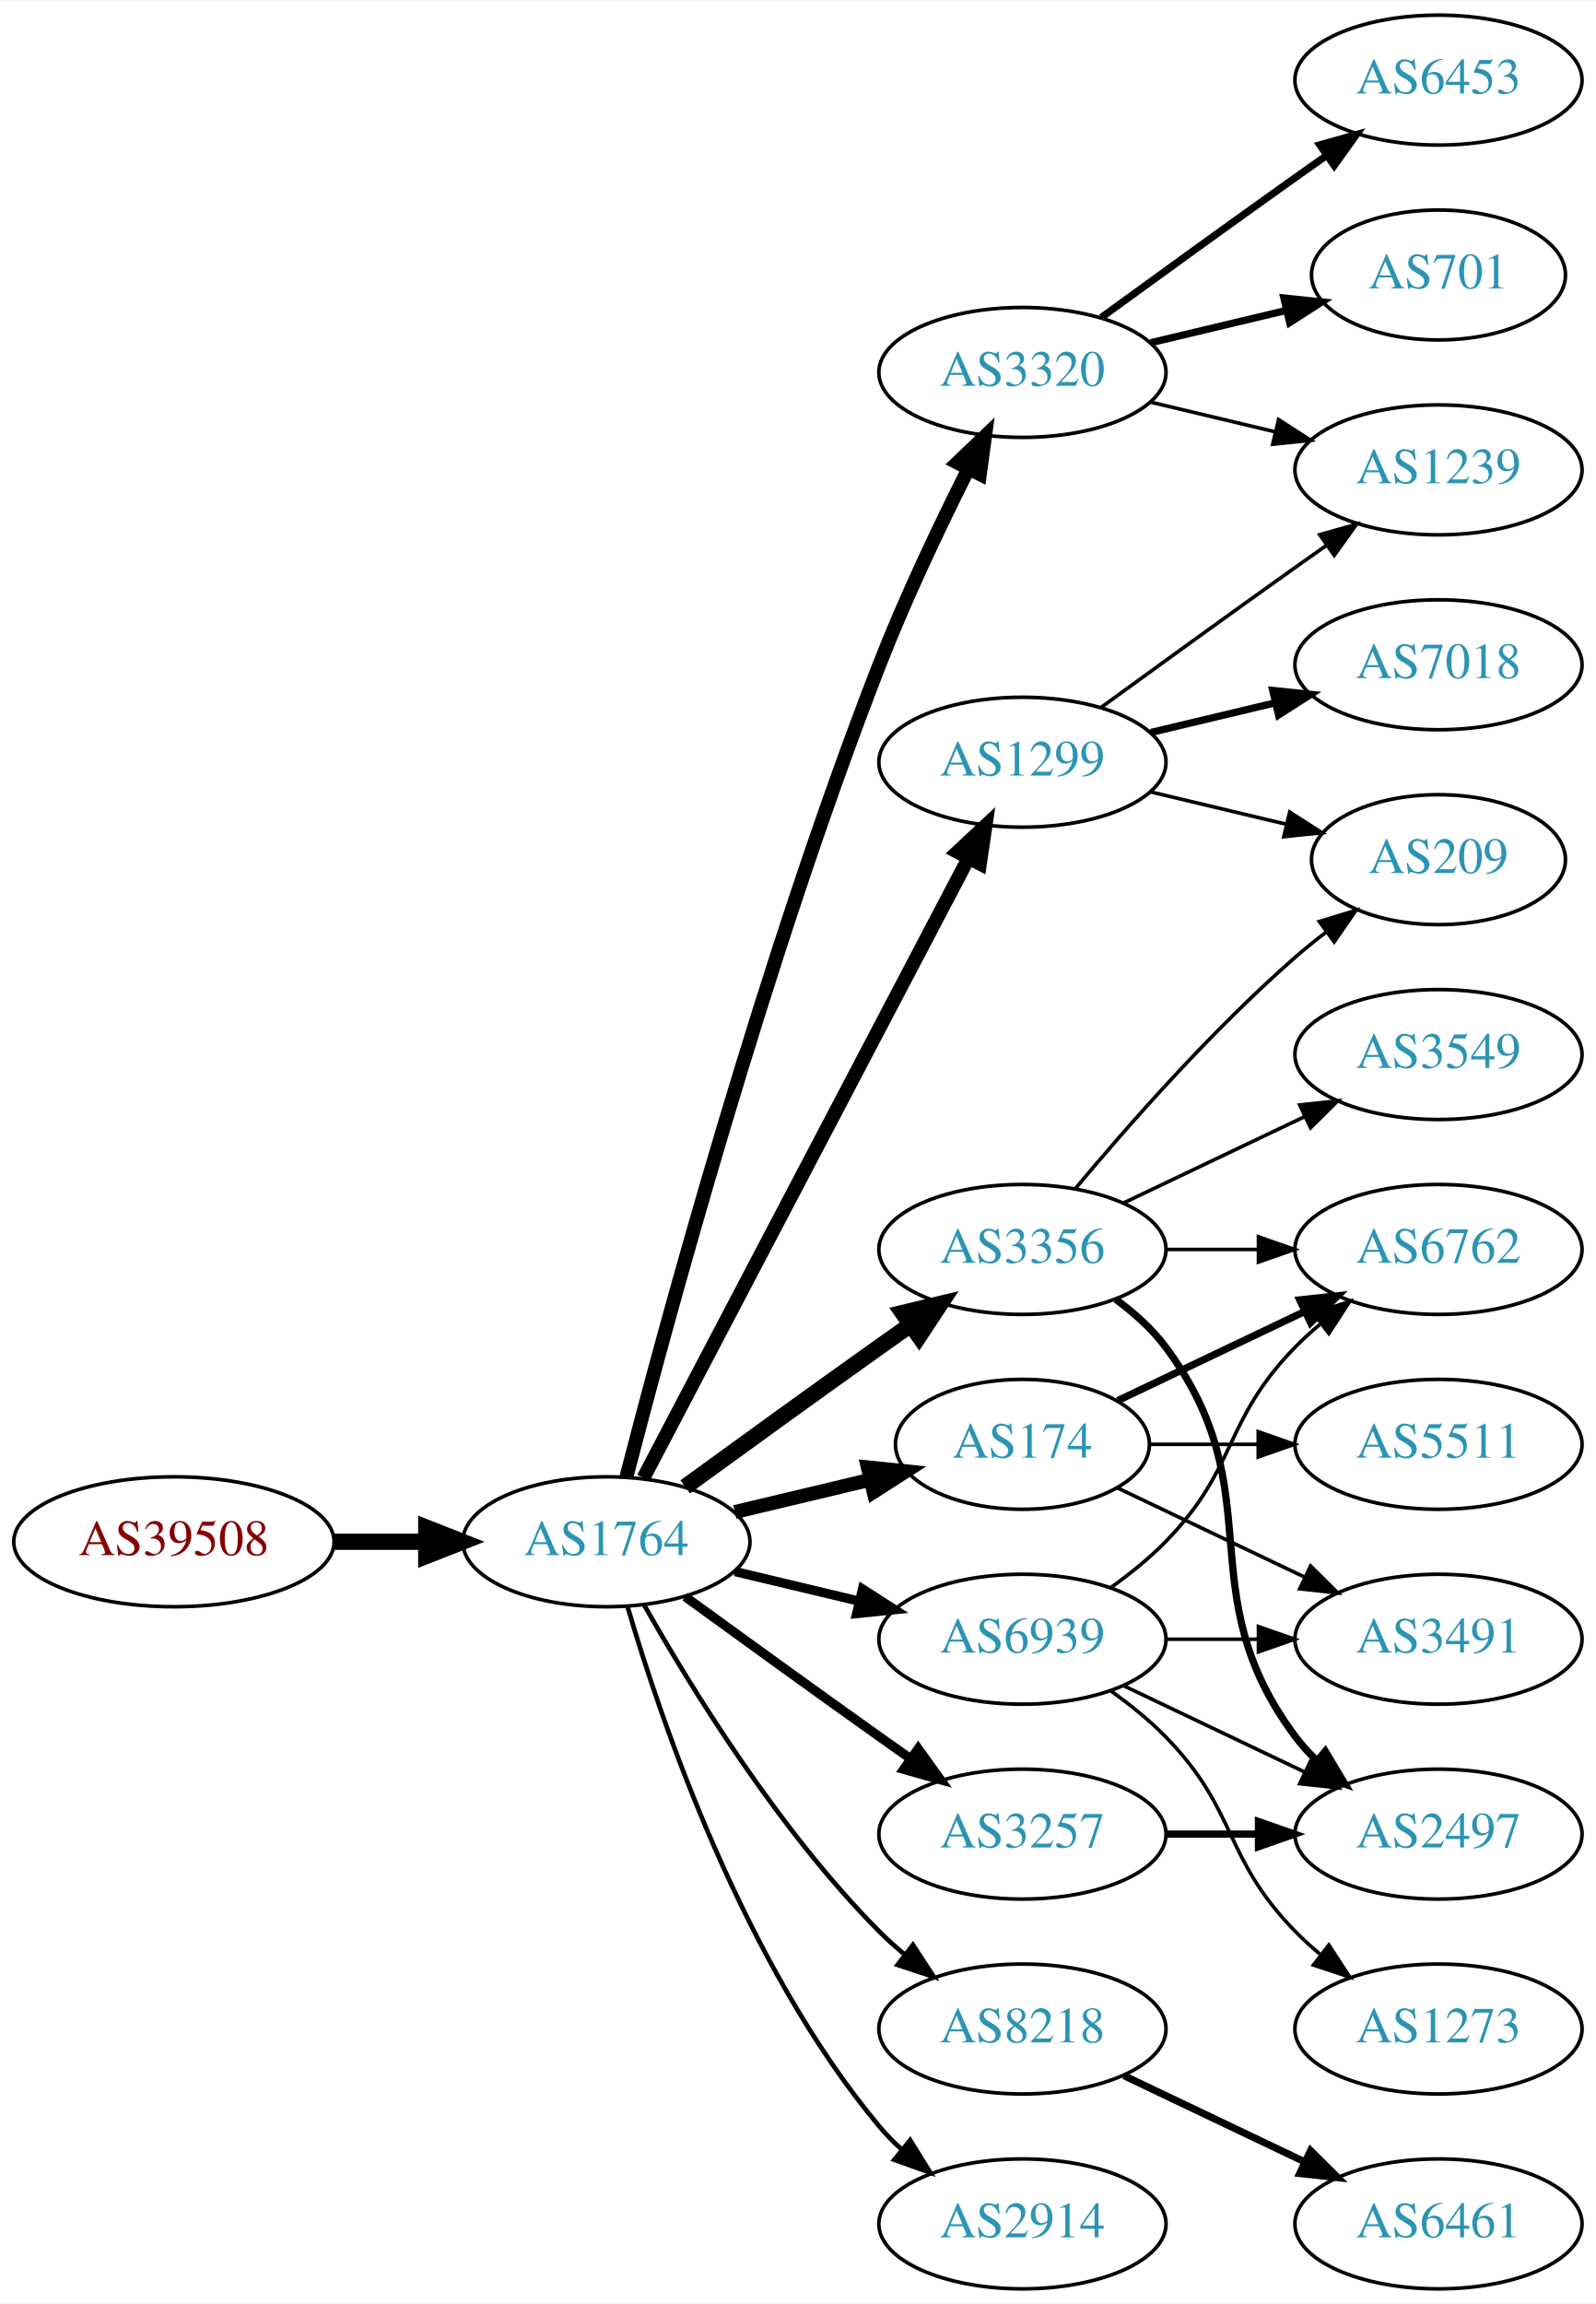
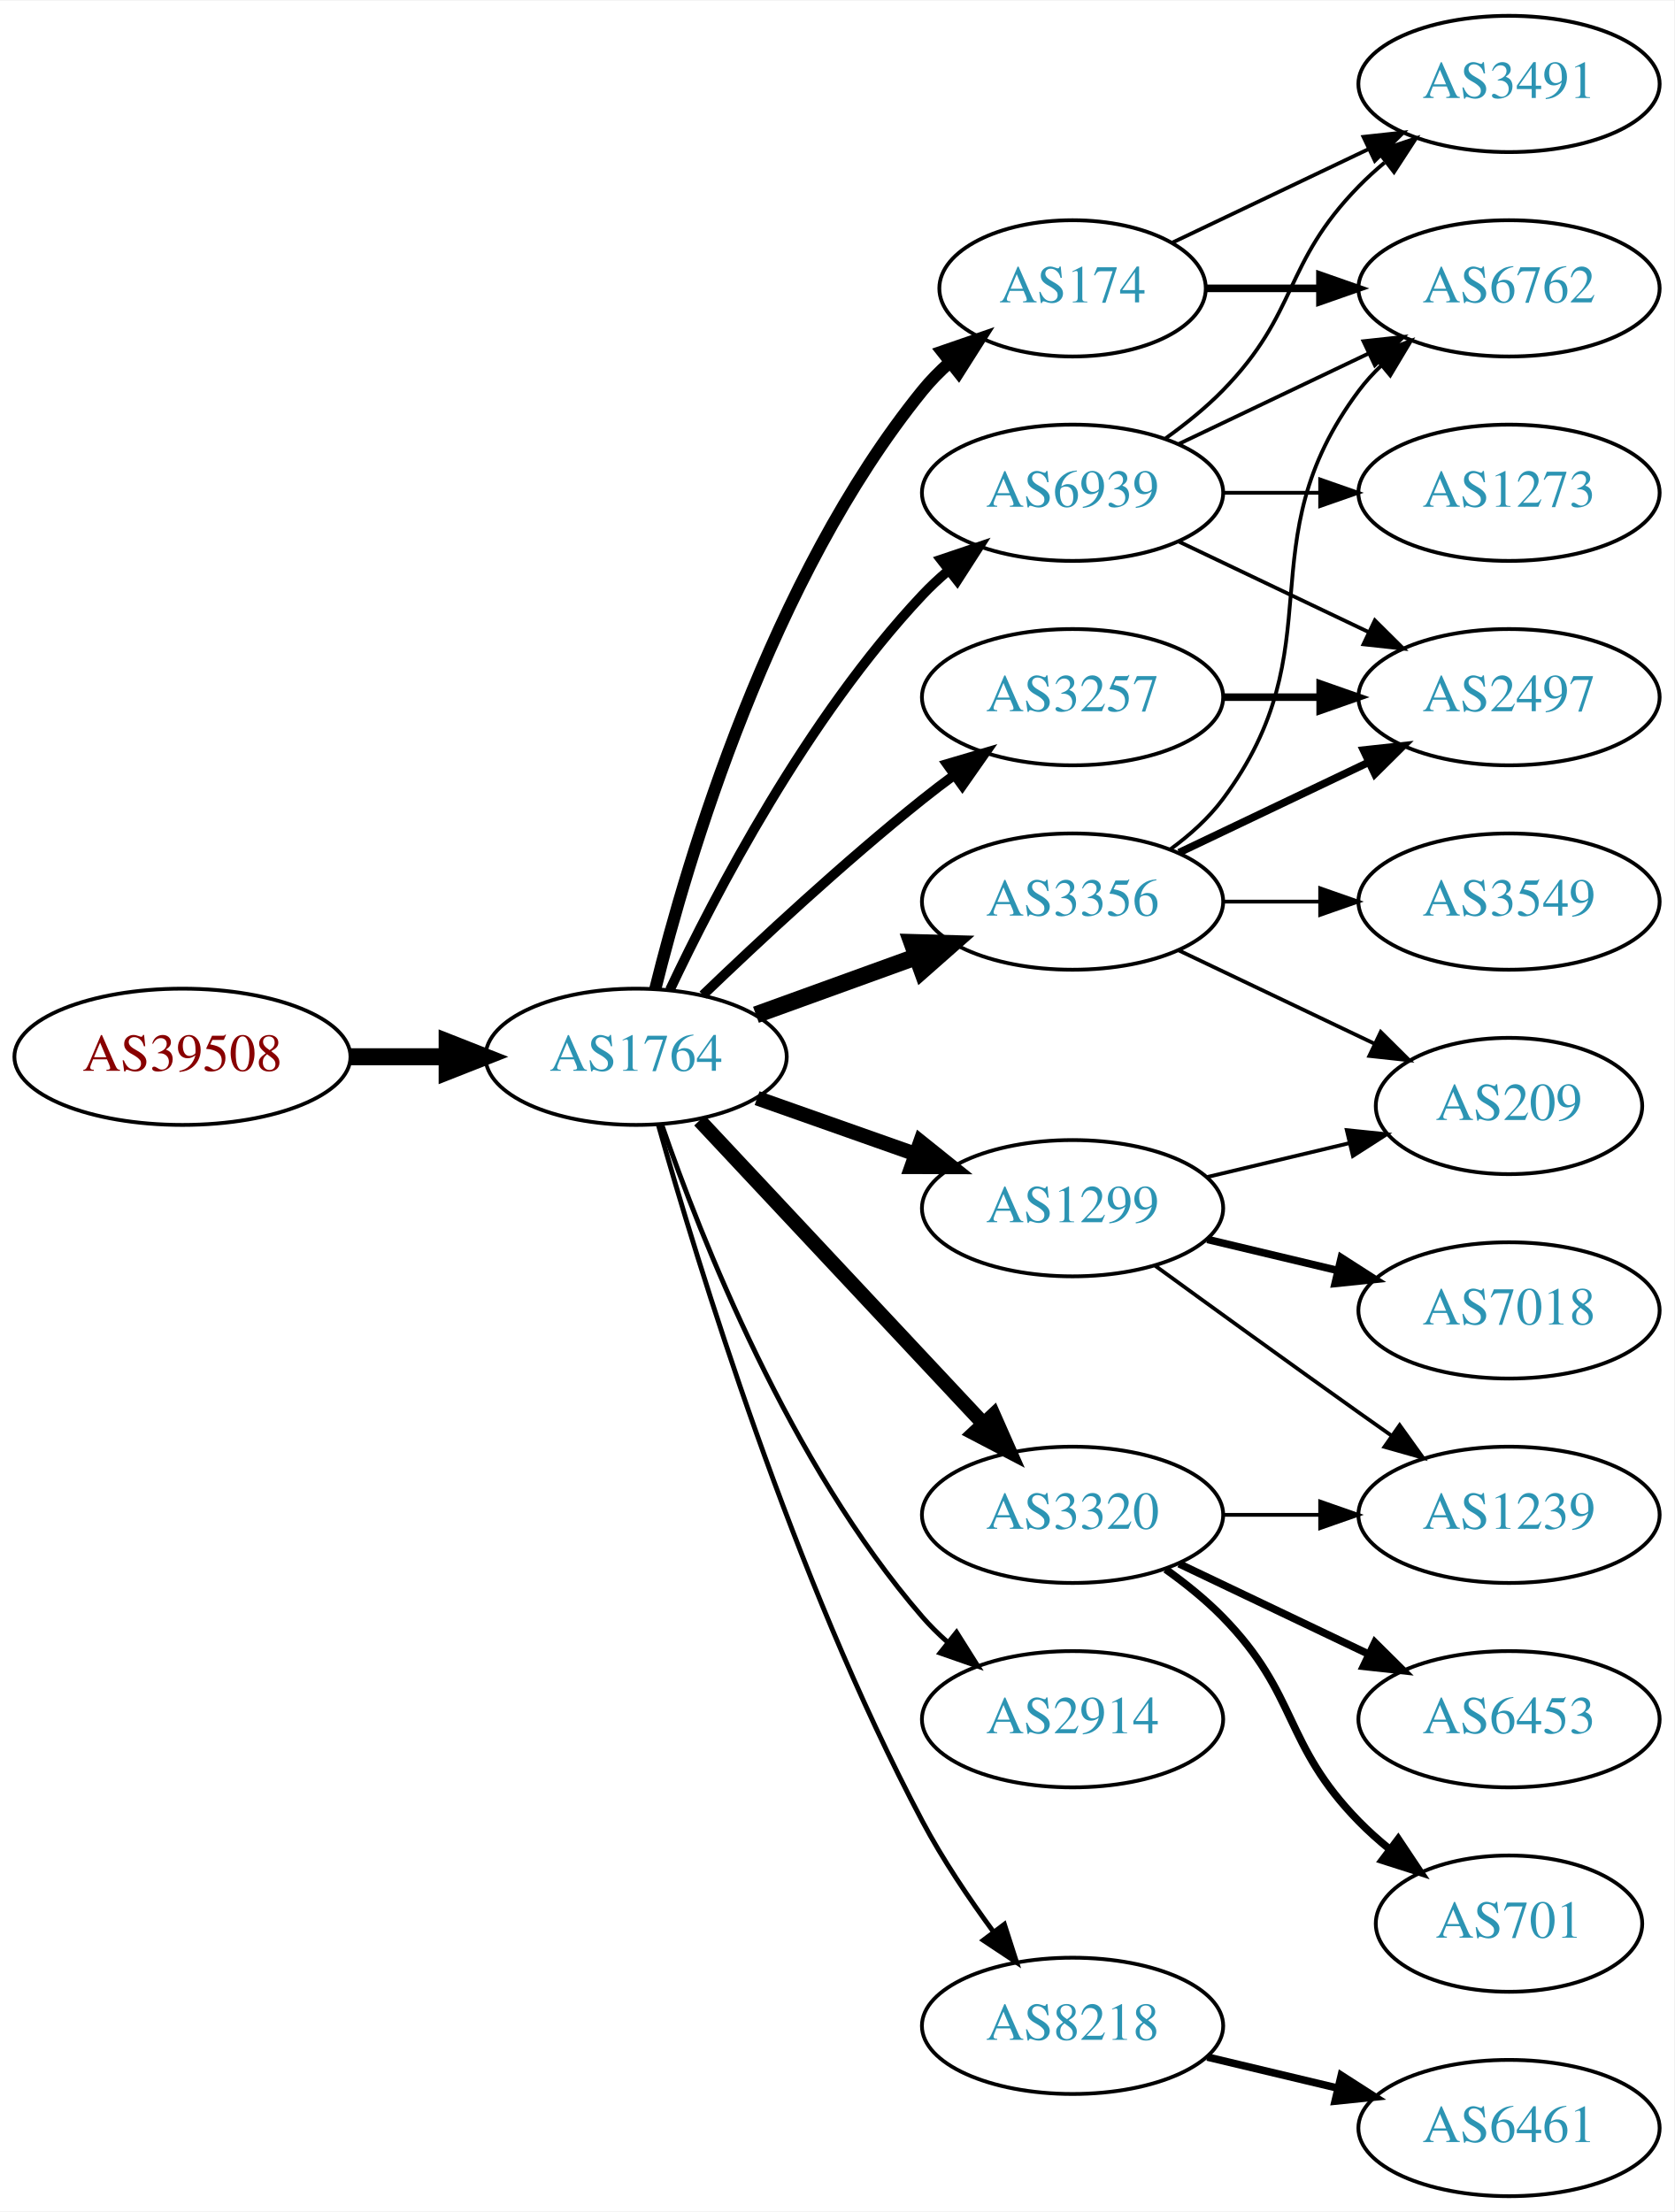
- <svg xmlns="http://www.w3.org/2000/svg" xmlns:xlink="http://www.w3.org/1999/xlink" width="442pt" height="638pt" viewBox="0.00 0.00 442.27 638.00">
-   <g id="graph0" class="graph" transform="scale(1 1) rotate(0) translate(4 634)">
-     <polygon fill="white" stroke="none" points="-4,4 -4,-634 438.271,-634 438.271,4 -4,4" />
+ <svg xmlns="http://www.w3.org/2000/svg" xmlns:xlink="http://www.w3.org/1999/xlink" width="442pt" height="584pt" viewBox="0.00 0.00 442.27 584.00">
+   <g id="graph0" class="graph" transform="scale(1 1) rotate(0) translate(4 580)">
+     <polygon fill="white" stroke="none" points="-4,4 -4,-580 438.271,-580 438.271,4 -4,4" />
    <g id="node1" class="node">
      <g id="a_node1">
        <a xlink:href="/asn/39508" xlink:title="AS39508 ~ AXIANS ICT Austria GmbH [AT]">
-           <ellipse fill="#ffffff" stroke="black" cx="44.196" cy="-207" rx="44.393" ry="18" />
-           <text text-anchor="middle" x="44.196" y="-203.3" font-family="Times,serif" font-size="14.00" fill="#880000">AS39508</text>
+           <ellipse fill="#ffffff" stroke="black" cx="44.196" cy="-301" rx="44.393" ry="18" />
+           <text text-anchor="middle" x="44.196" y="-297.3" font-family="Times,serif" font-size="14.00" fill="#880000">AS39508</text>
        </a>
      </g>
    </g>
    <g id="node2" class="node">
      <g id="a_node2">
        <a xlink:href="/asn/1764" xlink:title="AS1764 ~ NEXTLAYER-AS [AT]">
-           <ellipse fill="#ffffff" stroke="black" cx="164.039" cy="-207" rx="39.794" ry="18" />
-           <text text-anchor="middle" x="164.039" y="-203.3" font-family="Times,serif" font-size="14.00" fill="#2c94b3">AS1764</text>
+           <ellipse fill="#ffffff" stroke="black" cx="164.039" cy="-301" rx="39.794" ry="18" />
+           <text text-anchor="middle" x="164.039" y="-297.3" font-family="Times,serif" font-size="14.00" fill="#2c94b3">AS1764</text>
        </a>
      </g>
    </g>
    <g id="edge1" class="edge">
-       <path fill="none" stroke="black" stroke-width="4.5" d="M88.407,-207C96.72,-207 105.482,-207 113.965,-207" />
-       <polygon fill="black" stroke="black" stroke-width="4.5" points="114.123,-210.938 124.123,-207 114.123,-203.063 114.123,-210.938" />
+       <path fill="none" stroke="black" stroke-width="4.5" d="M88.407,-301C96.72,-301 105.482,-301 113.965,-301" />
+       <polygon fill="black" stroke="black" stroke-width="4.5" points="114.123,-304.938 124.123,-301 114.123,-297.063 114.123,-304.938" />
    </g>
    <g id="node3" class="node">
      <g id="a_node3">
-         <a xlink:href="/asn/1299" xlink:title="AS1299 ~ Telia Carrier [EU]">
-           <ellipse fill="#ffffff" stroke="black" cx="279.332" cy="-423" rx="39.794" ry="18" />
-           <text text-anchor="middle" x="279.332" y="-419.3" font-family="Times,serif" font-size="14.00" fill="#2c94b3">AS1299</text>
+         <a xlink:href="/asn/174" xlink:title="AS174 ~ Cogent Communications [US]">
+           <ellipse fill="#ffffff" stroke="black" cx="279.332" cy="-504" rx="35.194" ry="18" />
+           <text text-anchor="middle" x="279.332" y="-500.3" font-family="Times,serif" font-size="14.00" fill="#2c94b3">AS174</text>
        </a>
      </g>
    </g>
    <g id="edge2" class="edge">
-       <path fill="none" stroke="black" stroke-width="3.857" d="M174.31,-224.676C194.151,-262.505 240.829,-351.499 264.316,-396.278" />
-       <polygon fill="black" stroke="black" stroke-width="3.857" points="261.347,-398.152 269.091,-405.383 267.546,-394.901 261.347,-398.152" />
+       <path fill="none" stroke="black" stroke-width="3.214" d="M169.113,-318.952C177.521,-352.859 199.458,-427.363 239.685,-477 241.798,-479.607 244.225,-482.072 246.812,-484.372" />
+       <polygon fill="black" stroke="black" stroke-width="3.214" points="244.881,-487.307 254.897,-490.762 249.222,-481.816 244.881,-487.307" />
    </g>
    <g id="node4" class="node">
      <g id="a_node4">
-         <a xlink:href="/asn/3320" xlink:title="AS3320 ~ DTAG [DE]">
-           <ellipse fill="#ffffff" stroke="black" cx="279.332" cy="-531" rx="39.794" ry="18" />
-           <text text-anchor="middle" x="279.332" y="-527.3" font-family="Times,serif" font-size="14.00" fill="#2c94b3">AS3320</text>
+         <a xlink:href="/asn/3257" xlink:title="AS3257 ~ GTT [DE]">
+           <ellipse fill="#ffffff" stroke="black" cx="279.332" cy="-396" rx="39.794" ry="18" />
+           <text text-anchor="middle" x="279.332" y="-392.3" font-family="Times,serif" font-size="14.00" fill="#2c94b3">AS3257</text>
        </a>
      </g>
    </g>
    <g id="edge3" class="edge">
-       <path fill="none" stroke="black" stroke-width="3.857" d="M169.591,-224.99C180.102,-265.704 207.635,-367.758 239.685,-450 246.9,-468.515 256.518,-488.684 264.353,-504.265" />
-       <polygon fill="black" stroke="black" stroke-width="3.857" points="261.307,-505.996 268.964,-513.318 267.544,-502.819 261.307,-505.996" />
+       <path fill="none" stroke="black" stroke-width="2.571" d="M181.682,-317.312C196.458,-331.51 218.871,-352.363 239.685,-369 242.388,-371.161 245.253,-373.344 248.151,-375.484" />
+       <polygon fill="black" stroke="black" stroke-width="2.571" points="246.143,-378.35 256.306,-381.344 250.228,-372.666 246.143,-378.35" />
    </g>
    <g id="node5" class="node">
      <g id="a_node5">
-         <a xlink:href="/asn/174" xlink:title="AS174 ~ Cogent Communications [US]">
-           <ellipse fill="#ffffff" stroke="black" cx="279.332" cy="-234" rx="35.194" ry="18" />
-           <text text-anchor="middle" x="279.332" y="-230.3" font-family="Times,serif" font-size="14.00" fill="#2c94b3">AS174</text>
+         <a xlink:href="/asn/2914" xlink:title="AS2914 ~ NTT America, Inc. [US]">
+           <ellipse fill="#ffffff" stroke="black" cx="279.332" cy="-126" rx="39.794" ry="18" />
+           <text text-anchor="middle" x="279.332" y="-122.3" font-family="Times,serif" font-size="14.00" fill="#2c94b3">AS2914</text>
        </a>
      </g>
    </g>
    <g id="edge4" class="edge">
-       <path fill="none" stroke="black" stroke-width="3.857" d="M199.646,-215.248C211.44,-218.058 224.745,-221.229 237.013,-224.153" />
-       <polygon fill="black" stroke="black" stroke-width="3.857" points="236.479,-227.624 247.018,-226.537 238.101,-220.814 236.479,-227.624" />
+       <path fill="none" stroke="black" stroke-width="1.286" d="M170.867,-282.928C181.109,-253.249 204.63,-193.45 239.685,-153 241.645,-150.739 243.833,-148.572 246.145,-146.52" />
+       <polygon fill="black" stroke="black" stroke-width="1.286" points="248.68,-148.976 254.326,-140.01 244.322,-143.498 248.68,-148.976" />
    </g>
    <g id="node6" class="node">
      <g id="a_node6">
-         <a xlink:href="/asn/3257" xlink:title="AS3257 ~ GTT [DE]">
-           <ellipse fill="#ffffff" stroke="black" cx="279.332" cy="-126" rx="39.794" ry="18" />
-           <text text-anchor="middle" x="279.332" y="-122.3" font-family="Times,serif" font-size="14.00" fill="#2c94b3">AS3257</text>
+         <a xlink:href="/asn/3356" xlink:title="AS3356 ~ Level 3 Parent, LLC [US]">
+           <ellipse fill="#ffffff" stroke="black" cx="279.332" cy="-342" rx="39.794" ry="18" />
+           <text text-anchor="middle" x="279.332" y="-338.3" font-family="Times,serif" font-size="14.00" fill="#2c94b3">AS3356</text>
        </a>
      </g>
    </g>
    <g id="edge5" class="edge">
-       <path fill="none" stroke="black" stroke-width="2.571" d="M185.887,-191.778C200.821,-180.909 221.435,-165.975 239.685,-153 242.506,-150.995 245.449,-148.915 248.397,-146.841" />
-       <polygon fill="black" stroke="black" stroke-width="2.571" points="250.443,-149.681 256.621,-141.074 246.424,-143.95 250.443,-149.681" />
+       <path fill="none" stroke="black" stroke-width="4.5" d="M195.697,-312.095C208.67,-316.79 223.963,-322.324 237.844,-327.348" />
+       <polygon fill="black" stroke="black" stroke-width="4.5" points="236.905,-331.195 247.648,-330.896 239.585,-323.79 236.905,-331.195" />
    </g>
    <g id="node7" class="node">
      <g id="a_node7">
-         <a xlink:href="/asn/3356" xlink:title="AS3356 ~ Level 3 Parent, LLC [US]">
-           <ellipse fill="#ffffff" stroke="black" cx="279.332" cy="-288" rx="39.794" ry="18" />
-           <text text-anchor="middle" x="279.332" y="-284.3" font-family="Times,serif" font-size="14.00" fill="#2c94b3">AS3356</text>
+         <a xlink:href="/asn/3320" xlink:title="AS3320 ~ DTAG [DE]">
+           <ellipse fill="#ffffff" stroke="black" cx="279.332" cy="-180" rx="39.794" ry="18" />
+           <text text-anchor="middle" x="279.332" y="-176.3" font-family="Times,serif" font-size="14.00" fill="#2c94b3">AS3320</text>
        </a>
      </g>
    </g>
    <g id="edge6" class="edge">
-       <path fill="none" stroke="black" stroke-width="4.5" d="M185.887,-222.222C200.821,-233.091 221.435,-248.025 239.685,-261 242.506,-263.005 245.449,-265.085 248.397,-267.159" />
-       <polygon fill="black" stroke="black" stroke-width="4.5" points="246.173,-270.409 256.621,-272.926 250.694,-263.961 246.173,-270.409" />
+       <path fill="none" stroke="black" stroke-width="3.857" d="M180.792,-284.175C200.238,-263.406 233.453,-227.932 255.645,-204.23" />
+       <polygon fill="black" stroke="black" stroke-width="3.857" points="258.433,-206.374 262.712,-196.682 253.323,-201.589 258.433,-206.374" />
    </g>
    <g id="node8" class="node">
      <g id="a_node8">
        <a xlink:href="/asn/8218" xlink:title="AS8218 ~ legacy Neotelecoms [FR]">
-           <ellipse fill="#ffffff" stroke="black" cx="279.332" cy="-72" rx="39.794" ry="18" />
-           <text text-anchor="middle" x="279.332" y="-68.3" font-family="Times,serif" font-size="14.00" fill="#2c94b3">AS8218</text>
+           <ellipse fill="#ffffff" stroke="black" cx="279.332" cy="-45" rx="39.794" ry="18" />
+           <text text-anchor="middle" x="279.332" y="-41.3" font-family="Times,serif" font-size="14.00" fill="#2c94b3">AS8218</text>
        </a>
      </g>
    </g>
    <g id="edge7" class="edge">
-       <path fill="none" stroke="black" stroke-width="1.286" d="M174.498,-189.51C187.28,-166.904 211.712,-127.114 239.685,-99 241.796,-96.879 244.092,-94.812 246.477,-92.829" />
-       <polygon fill="black" stroke="black" stroke-width="1.286" points="248.993,-95.31 254.793,-86.444 244.73,-89.758 248.993,-95.31" />
+       <path fill="none" stroke="black" stroke-width="1.286" d="M169.916,-283.03C180.097,-246.899 205.53,-163.41 239.685,-99 245.006,-88.966 251.955,-78.658 258.491,-69.772" />
+       <polygon fill="black" stroke="black" stroke-width="1.286" points="261.322,-71.831 264.564,-61.745 255.739,-67.608 261.322,-71.831" />
    </g>
    <g id="node9" class="node">
      <g id="a_node9">
-         <a xlink:href="/asn/2914" xlink:title="AS2914 ~ NTT America, Inc. [US]">
-           <ellipse fill="#ffffff" stroke="black" cx="279.332" cy="-18" rx="39.794" ry="18" />
-           <text text-anchor="middle" x="279.332" y="-14.3" font-family="Times,serif" font-size="14.00" fill="#2c94b3">AS2914</text>
+         <a xlink:href="/asn/1299" xlink:title="AS1299 ~ Telia Carrier [EU]">
+           <ellipse fill="#ffffff" stroke="black" cx="279.332" cy="-261" rx="39.794" ry="18" />
+           <text text-anchor="middle" x="279.332" y="-257.3" font-family="Times,serif" font-size="14.00" fill="#2c94b3">AS1299</text>
        </a>
      </g>
    </g>
    <g id="edge8" class="edge">
-       <path fill="none" stroke="black" stroke-width="1.286" d="M169.913,-188.998C179.227,-157.156 202.043,-90.019 239.685,-45 241.555,-42.763 243.654,-40.626 245.88,-38.604" />
-       <polygon fill="black" stroke="black" stroke-width="1.286" points="248.227,-41.208 253.799,-32.196 243.823,-35.766 248.227,-41.208" />
+       <path fill="none" stroke="black" stroke-width="3.857" d="M195.996,-290.07C208.86,-285.528 223.966,-280.195 237.702,-275.345" />
+       <polygon fill="black" stroke="black" stroke-width="3.857" points="239.147,-278.547 247.411,-271.917 236.816,-271.946 239.147,-278.547" />
    </g>
    <g id="node10" class="node">
      <g id="a_node10">
        <a xlink:href="/asn/6939" xlink:title="AS6939 ~ Hurricane Electric LLC [US]">
-           <ellipse fill="#ffffff" stroke="black" cx="279.332" cy="-180" rx="39.794" ry="18" />
-           <text text-anchor="middle" x="279.332" y="-176.3" font-family="Times,serif" font-size="14.00" fill="#2c94b3">AS6939</text>
+           <ellipse fill="#ffffff" stroke="black" cx="279.332" cy="-450" rx="39.794" ry="18" />
+           <text text-anchor="middle" x="279.332" y="-446.3" font-family="Times,serif" font-size="14.00" fill="#2c94b3">AS6939</text>
        </a>
      </g>
    </g>
    <g id="edge9" class="edge">
-       <path fill="none" stroke="black" stroke-width="2.571" d="M199.646,-198.752C210.517,-196.162 222.671,-193.265 234.114,-190.538" />
-       <polygon fill="black" stroke="black" stroke-width="2.571" points="235.02,-193.92 243.936,-188.197 233.397,-187.111 235.02,-193.92" />
+       <path fill="none" stroke="black" stroke-width="2.571" d="M172.969,-318.687C184.866,-343.882 209.225,-390.632 239.685,-423 241.736,-425.179 243.989,-427.287 246.345,-429.299" />
+       <polygon fill="black" stroke="black" stroke-width="2.571" points="244.568,-432.351 254.608,-435.735 248.87,-426.829 244.568,-432.351" />
+     </g>
+     <g id="node11" class="node">
+       <g id="a_node11">
+         <a xlink:href="/asn/6762" xlink:title="AS6762 ~ TELECOM ITALIA SPARKLE S.p.A. [IT]">
+           <ellipse fill="#ffffff" stroke="black" cx="394.625" cy="-504" rx="39.794" ry="18" />
+           <text text-anchor="middle" x="394.625" y="-500.3" font-family="Times,serif" font-size="14.00" fill="#2c94b3">AS6762</text>
+         </a>
+       </g>
+     </g>
+     <g id="edge16" class="edge">
+       <path fill="none" stroke="black" stroke-width="2" d="M314.631,-504C324.008,-504 334.358,-504 344.393,-504" />
+       <polygon fill="black" stroke="black" stroke-width="2" points="344.681,-507.5 354.681,-504 344.681,-500.5 344.681,-507.5" />
+     </g>
+     <g id="node15" class="node">
+       <g id="a_node15">
+         <a xlink:href="/asn/3491" xlink:title="AS3491 ~ PCCW Global, Inc. [US]">
+           <ellipse fill="#ffffff" stroke="black" cx="394.625" cy="-558" rx="39.794" ry="18" />
+           <text text-anchor="middle" x="394.625" y="-554.3" font-family="Times,serif" font-size="14.00" fill="#2c94b3">AS3491</text>
+         </a>
+       </g>
+     </g>
+     <g id="edge15" class="edge">
+       <path fill="none" stroke="black" d="M305.757,-516.119C321.059,-523.413 340.783,-532.814 357.665,-540.86" />
+       <polygon fill="black" stroke="black" points="356.172,-544.026 366.705,-545.169 359.184,-537.707 356.172,-544.026" />
+     </g>
+     <g id="node13" class="node">
+       <g id="a_node13">
+         <a xlink:href="/asn/2497" xlink:title="AS2497 ~ Internet Initiative Japan Inc. [JP]">
+           <ellipse fill="#ffffff" stroke="black" cx="394.625" cy="-396" rx="39.794" ry="18" />
+           <text text-anchor="middle" x="394.625" y="-392.3" font-family="Times,serif" font-size="14.00" fill="#2c94b3">AS2497</text>
+         </a>
+       </g>
+     </g>
+     <g id="edge14" class="edge">
+       <path fill="none" stroke="black" stroke-width="2" d="M319.004,-396C327.207,-396 335.971,-396 344.503,-396" />
+       <polygon fill="black" stroke="black" stroke-width="2" points="344.742,-399.5 354.742,-396 344.742,-392.5 344.742,-399.5" />
+     </g>
+     <g id="edge10" class="edge">
+       <path fill="none" stroke="black" d="M305.262,-355.882C310.338,-359.611 315.256,-364.016 318.978,-369 349.249,-409.542 324.707,-436.458 354.978,-477 356.723,-479.336 358.73,-481.545 360.893,-483.617" />
+       <polygon fill="black" stroke="black" points="358.771,-486.405 368.694,-490.118 363.253,-481.027 358.771,-486.405" />
    </g>
    <g id="node12" class="node">
      <g id="a_node12">
-         <a xlink:href="/asn/1239" xlink:title="AS1239 ~ Sprint [US]">
-           <ellipse fill="#ffffff" stroke="black" cx="394.625" cy="-504" rx="39.794" ry="18" />
-           <text text-anchor="middle" x="394.625" y="-500.3" font-family="Times,serif" font-size="14.00" fill="#2c94b3">AS1239</text>
-         </a>
-       </g>
-     </g>
-     <g id="edge18" class="edge">
-       <path fill="none" stroke="black" d="M301.18,-438.222C316.114,-449.091 336.727,-464.025 354.978,-477 357.799,-479.005 360.742,-481.085 363.69,-483.159" />
-       <polygon fill="black" stroke="black" points="361.717,-486.05 371.914,-488.926 365.736,-480.319 361.717,-486.05" />
-     </g>
-     <g id="node18" class="node">
-       <g id="a_node18">
-         <a xlink:href="/asn/7018" xlink:title="AS7018 ~ AT&amp;T Services, Inc. [US]">
-           <ellipse fill="#ffffff" stroke="black" cx="394.625" cy="-450" rx="39.794" ry="18" />
-           <text text-anchor="middle" x="394.625" y="-446.3" font-family="Times,serif" font-size="14.00" fill="#2c94b3">AS7018</text>
-         </a>
-       </g>
-     </g>
-     <g id="edge17" class="edge">
-       <path fill="none" stroke="black" stroke-width="2" d="M314.939,-431.248C325.81,-433.838 337.964,-436.735 349.407,-439.462" />
-       <polygon fill="black" stroke="black" stroke-width="2" points="348.69,-442.889 359.229,-441.803 350.313,-436.08 348.69,-442.889" />
-     </g>
-     <g id="node19" class="node">
-       <g id="a_node19">
-         <a xlink:href="/asn/209" xlink:title="AS209 ~ CenturyLink Communications, LLC [US]">
-           <ellipse fill="#ffffff" stroke="black" cx="394.625" cy="-396" rx="35.194" ry="18" />
-           <text text-anchor="middle" x="394.625" y="-392.3" font-family="Times,serif" font-size="14.00" fill="#2c94b3">AS209</text>
-         </a>
-       </g>
-     </g>
-     <g id="edge19" class="edge">
-       <path fill="none" stroke="black" d="M314.939,-414.752C326.733,-411.942 340.038,-408.771 352.306,-405.847" />
-       <polygon fill="black" stroke="black" points="353.394,-409.186 362.311,-403.463 351.772,-402.376 353.394,-409.186" />
-     </g>
-     <g id="node11" class="node">
-       <g id="a_node11">
-         <a xlink:href="/asn/6453" xlink:title="AS6453 ~ TATA COMMUNICATIONS (AMERICA) INC [US]">
-           <ellipse fill="#ffffff" stroke="black" cx="394.625" cy="-612" rx="39.794" ry="18" />
-           <text text-anchor="middle" x="394.625" y="-608.3" font-family="Times,serif" font-size="14.00" fill="#2c94b3">AS6453</text>
-         </a>
-       </g>
-     </g>
-     <g id="edge10" class="edge">
-       <path fill="none" stroke="black" stroke-width="2" d="M301.18,-546.222C316.114,-557.091 336.727,-572.025 354.978,-585 357.799,-587.005 360.742,-589.085 363.69,-591.159" />
-       <polygon fill="black" stroke="black" stroke-width="2" points="361.717,-594.05 371.914,-596.926 365.736,-588.319 361.717,-594.05" />
-     </g>
-     <g id="edge11" class="edge">
-       <path fill="none" stroke="black" d="M314.939,-522.752C325.81,-520.162 337.964,-517.265 349.407,-514.538" />
-       <polygon fill="black" stroke="black" points="350.313,-517.92 359.229,-512.197 348.69,-511.111 350.313,-517.92" />
-     </g>
-     <g id="node13" class="node">
-       <g id="a_node13">
-         <a xlink:href="/asn/701" xlink:title="AS701 ~ UUNET [US]">
-           <ellipse fill="#ffffff" stroke="black" cx="394.625" cy="-558" rx="35.194" ry="18" />
-           <text text-anchor="middle" x="394.625" y="-554.3" font-family="Times,serif" font-size="14.00" fill="#2c94b3">AS701</text>
-         </a>
-       </g>
-     </g>
-     <g id="edge12" class="edge">
-       <path fill="none" stroke="black" stroke-width="2" d="M314.939,-539.248C326.733,-542.058 340.038,-545.229 352.306,-548.153" />
-       <polygon fill="black" stroke="black" stroke-width="2" points="351.772,-551.624 362.311,-550.537 353.394,-544.814 351.772,-551.624" />
-     </g>
-     <g id="node14" class="node">
-       <g id="a_node14">
-         <a xlink:href="/asn/3491" xlink:title="AS3491 ~ PCCW Global, Inc. [US]">
-           <ellipse fill="#ffffff" stroke="black" cx="394.625" cy="-180" rx="39.794" ry="18" />
-           <text text-anchor="middle" x="394.625" y="-176.3" font-family="Times,serif" font-size="14.00" fill="#2c94b3">AS3491</text>
-         </a>
-       </g>
-     </g>
-     <g id="edge13" class="edge">
-       <path fill="none" stroke="black" d="M305.757,-221.881C321.059,-214.587 340.783,-205.186 357.665,-197.14" />
-       <polygon fill="black" stroke="black" points="359.184,-200.293 366.705,-192.831 356.172,-193.974 359.184,-200.293" />
-     </g>
-     <g id="node15" class="node">
-       <g id="a_node15">
-         <a xlink:href="/asn/6762" xlink:title="AS6762 ~ TELECOM ITALIA SPARKLE S.p.A. [IT]">
-           <ellipse fill="#ffffff" stroke="black" cx="394.625" cy="-288" rx="39.794" ry="18" />
-           <text text-anchor="middle" x="394.625" y="-284.3" font-family="Times,serif" font-size="14.00" fill="#2c94b3">AS6762</text>
-         </a>
-       </g>
-     </g>
-     <g id="edge14" class="edge">
-       <path fill="none" stroke="black" stroke-width="2" d="M305.757,-246.119C321.059,-253.413 340.783,-262.814 357.665,-270.86" />
-       <polygon fill="black" stroke="black" stroke-width="2" points="356.172,-274.026 366.705,-275.169 359.184,-267.707 356.172,-274.026" />
-     </g>
-     <g id="node16" class="node">
-       <g id="a_node16">
-         <a xlink:href="/asn/5511" xlink:title="AS5511 ~ Orange S.A. [FR]">
-           <ellipse fill="#ffffff" stroke="black" cx="394.625" cy="-234" rx="39.794" ry="18" />
-           <text text-anchor="middle" x="394.625" y="-230.3" font-family="Times,serif" font-size="14.00" fill="#2c94b3">AS5511</text>
-         </a>
-       </g>
-     </g>
-     <g id="edge15" class="edge">
-       <path fill="none" stroke="black" d="M314.631,-234C324.008,-234 334.358,-234 344.393,-234" />
-       <polygon fill="black" stroke="black" points="344.681,-237.5 354.681,-234 344.681,-230.5 344.681,-237.5" />
-     </g>
-     <g id="node17" class="node">
-       <g id="a_node17">
-         <a xlink:href="/asn/2497" xlink:title="AS2497 ~ Internet Initiative Japan Inc. [JP]">
-           <ellipse fill="#ffffff" stroke="black" cx="394.625" cy="-126" rx="39.794" ry="18" />
-           <text text-anchor="middle" x="394.625" y="-122.3" font-family="Times,serif" font-size="14.00" fill="#2c94b3">AS2497</text>
-         </a>
-       </g>
-     </g>
-     <g id="edge16" class="edge">
-       <path fill="none" stroke="black" stroke-width="2" d="M319.004,-126C327.207,-126 335.971,-126 344.503,-126" />
-       <polygon fill="black" stroke="black" stroke-width="2" points="344.742,-129.5 354.742,-126 344.742,-122.5 344.742,-129.5" />
-     </g>
-     <g id="edge21" class="edge">
-       <path fill="none" stroke="black" d="M319.004,-288C327.207,-288 335.971,-288 344.503,-288" />
-       <polygon fill="black" stroke="black" points="344.742,-291.5 354.742,-288 344.742,-284.5 344.742,-291.5" />
-     </g>
-     <g id="edge20" class="edge">
-       <path fill="none" stroke="black" stroke-width="2" d="M305.262,-274.118C310.338,-270.389 315.256,-265.984 318.978,-261 349.249,-220.458 324.707,-193.542 354.978,-153 356.723,-150.664 358.73,-148.455 360.893,-146.383" />
-       <polygon fill="black" stroke="black" stroke-width="2" points="363.253,-148.973 368.694,-139.882 358.771,-143.595 363.253,-148.973" />
-     </g>
-     <g id="edge23" class="edge">
-       <path fill="none" stroke="black" d="M293.962,-304.817C308.244,-321.929 331.791,-348.745 354.978,-369 357.648,-371.332 360.521,-373.648 363.451,-375.886" />
-       <polygon fill="black" stroke="black" points="361.602,-378.87 371.742,-381.939 365.729,-373.216 361.602,-378.87" />
-     </g>
-     <g id="node20" class="node">
-       <g id="a_node20">
        <a xlink:href="/asn/3549" xlink:title="AS3549 ~ Level 3 Parent, LLC [US]">
          <ellipse fill="#ffffff" stroke="black" cx="394.625" cy="-342" rx="39.794" ry="18" />
          <text text-anchor="middle" x="394.625" y="-338.3" font-family="Times,serif" font-size="14.00" fill="#2c94b3">AS3549</text>
        </a>
      </g>
    </g>
-     <g id="edge22" class="edge">
-       <path fill="none" stroke="black" d="M307.468,-300.934C322.462,-308.081 341.283,-317.052 357.506,-324.785" />
-       <polygon fill="black" stroke="black" points="356.177,-328.028 366.71,-329.171 359.188,-321.709 356.177,-328.028" />
-     </g>
-     <g id="node21" class="node">
-       <g id="a_node21">
+     <g id="edge11" class="edge">
+       <path fill="none" stroke="black" d="M319.004,-342C327.207,-342 335.971,-342 344.503,-342" />
+       <polygon fill="black" stroke="black" points="344.742,-345.5 354.742,-342 344.742,-338.5 344.742,-345.5" />
+     </g>
+     <g id="edge12" class="edge">
+       <path fill="none" stroke="black" stroke-width="2" d="M307.468,-354.934C322.462,-362.081 341.283,-371.052 357.506,-378.785" />
+       <polygon fill="black" stroke="black" stroke-width="2" points="356.177,-382.028 366.71,-383.171 359.188,-375.709 356.177,-382.028" />
+     </g>
+     <g id="node14" class="node">
+       <g id="a_node14">
+         <a xlink:href="/asn/209" xlink:title="AS209 ~ CenturyLink Communications, LLC [US]">
+           <ellipse fill="#ffffff" stroke="black" cx="394.625" cy="-288" rx="35.194" ry="18" />
+           <text text-anchor="middle" x="394.625" y="-284.3" font-family="Times,serif" font-size="14.00" fill="#2c94b3">AS209</text>
+         </a>
+       </g>
+     </g>
+     <g id="edge13" class="edge">
+       <path fill="none" stroke="black" d="M307.468,-329.066C322.9,-321.71 342.385,-312.423 358.92,-304.541" />
+       <polygon fill="black" stroke="black" points="360.741,-307.551 368.262,-300.089 357.729,-301.232 360.741,-307.551" />
+     </g>
+     <g id="node16" class="node">
+       <g id="a_node16">
+         <a xlink:href="/asn/701" xlink:title="AS701 ~ UUNET [US]">
+           <ellipse fill="#ffffff" stroke="black" cx="394.625" cy="-72" rx="35.194" ry="18" />
+           <text text-anchor="middle" x="394.625" y="-68.3" font-family="Times,serif" font-size="14.00" fill="#2c94b3">AS701</text>
+         </a>
+       </g>
+     </g>
+     <g id="edge17" class="edge">
+       <path fill="none" stroke="black" stroke-width="2" d="M303.926,-165.611C309.182,-161.852 314.513,-157.563 318.978,-153 339.151,-132.383 334.806,-119.617 354.978,-99 357.457,-96.466 360.204,-94.017 363.056,-91.696" />
+       <polygon fill="black" stroke="black" stroke-width="2" points="365.359,-94.343 371.242,-85.532 361.148,-88.752 365.359,-94.343" />
+     </g>
+     <g id="node17" class="node">
+       <g id="a_node17">
+         <a xlink:href="/asn/1239" xlink:title="AS1239 ~ Sprint [US]">
+           <ellipse fill="#ffffff" stroke="black" cx="394.625" cy="-180" rx="39.794" ry="18" />
+           <text text-anchor="middle" x="394.625" y="-176.3" font-family="Times,serif" font-size="14.00" fill="#2c94b3">AS1239</text>
+         </a>
+       </g>
+     </g>
+     <g id="edge18" class="edge">
+       <path fill="none" stroke="black" d="M319.004,-180C327.207,-180 335.971,-180 344.503,-180" />
+       <polygon fill="black" stroke="black" points="344.742,-183.5 354.742,-180 344.742,-176.5 344.742,-183.5" />
+     </g>
+     <g id="node18" class="node">
+       <g id="a_node18">
+         <a xlink:href="/asn/6453" xlink:title="AS6453 ~ TATA COMMUNICATIONS (AMERICA) INC [US]">
+           <ellipse fill="#ffffff" stroke="black" cx="394.625" cy="-126" rx="39.794" ry="18" />
+           <text text-anchor="middle" x="394.625" y="-122.3" font-family="Times,serif" font-size="14.00" fill="#2c94b3">AS6453</text>
+         </a>
+       </g>
+     </g>
+     <g id="edge19" class="edge">
+       <path fill="none" stroke="black" stroke-width="2" d="M307.468,-167.066C322.462,-159.919 341.283,-150.948 357.506,-143.215" />
+       <polygon fill="black" stroke="black" stroke-width="2" points="359.188,-146.291 366.71,-138.829 356.177,-139.972 359.188,-146.291" />
+     </g>
+     <g id="node19" class="node">
+       <g id="a_node19">
        <a xlink:href="/asn/6461" xlink:title="AS6461 ~ Zayo Bandwidth [US]">
          <ellipse fill="#ffffff" stroke="black" cx="394.625" cy="-18" rx="39.794" ry="18" />
          <text text-anchor="middle" x="394.625" y="-14.3" font-family="Times,serif" font-size="14.00" fill="#2c94b3">AS6461</text>
        </a>
      </g>
    </g>
+     <g id="edge20" class="edge">
+       <path fill="none" stroke="black" stroke-width="2" d="M314.939,-36.752C325.81,-34.162 337.964,-31.265 349.407,-28.538" />
+       <polygon fill="black" stroke="black" stroke-width="2" points="350.313,-31.92 359.229,-26.197 348.69,-25.111 350.313,-31.92" />
+     </g>
+     <g id="edge23" class="edge">
+       <path fill="none" stroke="black" d="M314.939,-269.248C326.733,-272.058 340.038,-275.229 352.306,-278.153" />
+       <polygon fill="black" stroke="black" points="351.772,-281.624 362.311,-280.537 353.394,-274.814 351.772,-281.624" />
+     </g>
+     <g id="edge22" class="edge">
+       <path fill="none" stroke="black" d="M301.18,-245.778C316.114,-234.909 336.727,-219.975 354.978,-207 357.799,-204.995 360.742,-202.915 363.69,-200.841" />
+       <polygon fill="black" stroke="black" points="365.736,-203.681 371.914,-195.074 361.717,-197.95 365.736,-203.681" />
+     </g>
+     <g id="node20" class="node">
+       <g id="a_node20">
+         <a xlink:href="/asn/7018" xlink:title="AS7018 ~ AT&amp;T Services, Inc. [US]">
+           <ellipse fill="#ffffff" stroke="black" cx="394.625" cy="-234" rx="39.794" ry="18" />
+           <text text-anchor="middle" x="394.625" y="-230.3" font-family="Times,serif" font-size="14.00" fill="#2c94b3">AS7018</text>
+         </a>
+       </g>
+     </g>
+     <g id="edge21" class="edge">
+       <path fill="none" stroke="black" stroke-width="2" d="M314.939,-252.752C325.81,-250.162 337.964,-247.265 349.407,-244.538" />
+       <polygon fill="black" stroke="black" stroke-width="2" points="350.313,-247.92 359.229,-242.197 348.69,-241.111 350.313,-247.92" />
+     </g>
    <g id="edge24" class="edge">
-       <path fill="none" stroke="black" stroke-width="2" d="M307.468,-59.066C322.462,-51.919 341.283,-42.948 357.506,-35.215" />
-       <polygon fill="black" stroke="black" stroke-width="2" points="359.188,-38.291 366.71,-30.829 356.177,-31.972 359.188,-38.291" />
-     </g>
-     <g id="edge28" class="edge">
-       <path fill="none" stroke="black" d="M319.004,-180C327.207,-180 335.971,-180 344.503,-180" />
-       <polygon fill="black" stroke="black" points="344.742,-183.5 354.742,-180 344.742,-176.5 344.742,-183.5" />
+       <path fill="none" stroke="black" d="M307.468,-462.934C322.462,-470.081 341.283,-479.052 357.506,-486.785" />
+       <polygon fill="black" stroke="black" points="356.177,-490.028 366.71,-491.171 359.188,-483.709 356.177,-490.028" />
+     </g>
+     <g id="edge26" class="edge">
+       <path fill="none" stroke="black" d="M307.468,-437.066C322.462,-429.919 341.283,-420.948 357.506,-413.215" />
+       <polygon fill="black" stroke="black" points="359.188,-416.291 366.71,-408.829 356.177,-409.972 359.188,-416.291" />
+     </g>
+     <g id="edge25" class="edge">
+       <path fill="none" stroke="black" d="M303.926,-464.389C309.182,-468.148 314.513,-472.437 318.978,-477 339.151,-497.617 334.806,-510.383 354.978,-531 357.071,-533.139 359.354,-535.218 361.731,-537.21" />
+       <polygon fill="black" stroke="black" points="359.974,-540.275 370.031,-543.611 364.249,-534.732 359.974,-540.275" />
+     </g>
+     <g id="node21" class="node">
+       <g id="a_node21">
+         <a xlink:href="/asn/1273" xlink:title="AS1273 ~ Vodafone Group PLC [EU]">
+           <ellipse fill="#ffffff" stroke="black" cx="394.625" cy="-450" rx="39.794" ry="18" />
+           <text text-anchor="middle" x="394.625" y="-446.3" font-family="Times,serif" font-size="14.00" fill="#2c94b3">AS1273</text>
+         </a>
+       </g>
    </g>
    <g id="edge27" class="edge">
-       <path fill="none" stroke="black" d="M303.926,-194.389C309.182,-198.148 314.513,-202.437 318.978,-207 339.151,-227.617 334.806,-240.383 354.978,-261 357.071,-263.139 359.354,-265.218 361.731,-267.21" />
-       <polygon fill="black" stroke="black" points="359.974,-270.275 370.031,-273.611 364.249,-264.732 359.974,-270.275" />
-     </g>
-     <g id="edge26" class="edge">
-       <path fill="none" stroke="black" d="M307.468,-167.066C322.462,-159.919 341.283,-150.948 357.506,-143.215" />
-       <polygon fill="black" stroke="black" points="359.188,-146.291 366.71,-138.829 356.177,-139.972 359.188,-146.291" />
-     </g>
-     <g id="node22" class="node">
-       <g id="a_node22">
-         <a xlink:href="/asn/1273" xlink:title="AS1273 ~ Vodafone Group PLC [EU]">
-           <ellipse fill="#ffffff" stroke="black" cx="394.625" cy="-72" rx="39.794" ry="18" />
-           <text text-anchor="middle" x="394.625" y="-68.3" font-family="Times,serif" font-size="14.00" fill="#2c94b3">AS1273</text>
-         </a>
-       </g>
-     </g>
-     <g id="edge25" class="edge">
-       <path fill="none" stroke="black" d="M303.926,-165.611C309.182,-161.852 314.513,-157.563 318.978,-153 339.151,-132.383 334.806,-119.617 354.978,-99 357.071,-96.861 359.354,-94.782 361.731,-92.79" />
-       <polygon fill="black" stroke="black" points="364.249,-95.268 370.031,-86.389 359.974,-89.725 364.249,-95.268" />
+       <path fill="none" stroke="black" d="M319.004,-450C327.207,-450 335.971,-450 344.503,-450" />
+       <polygon fill="black" stroke="black" points="344.742,-453.5 354.742,-450 344.742,-446.5 344.742,-453.5" />
    </g>
  </g>
</svg>
